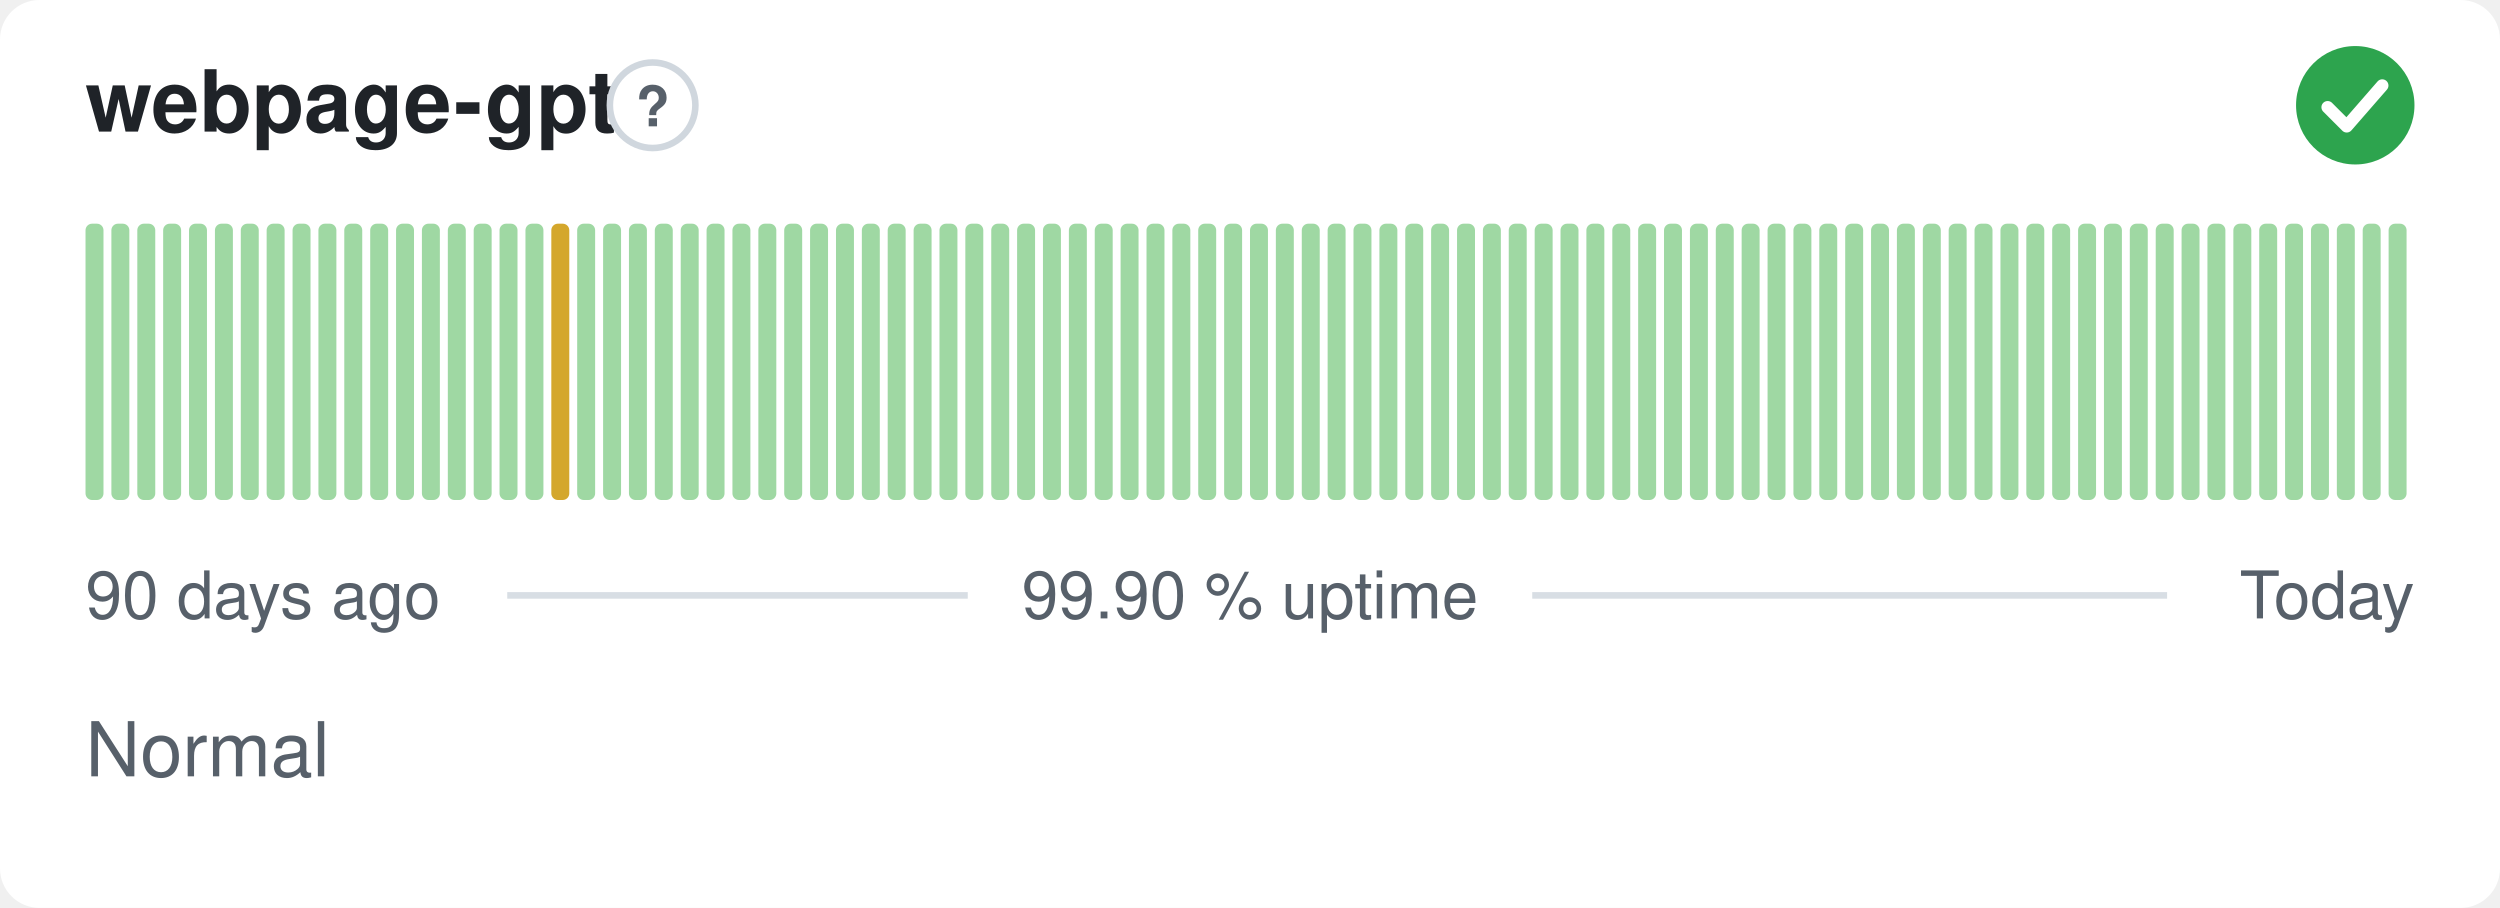
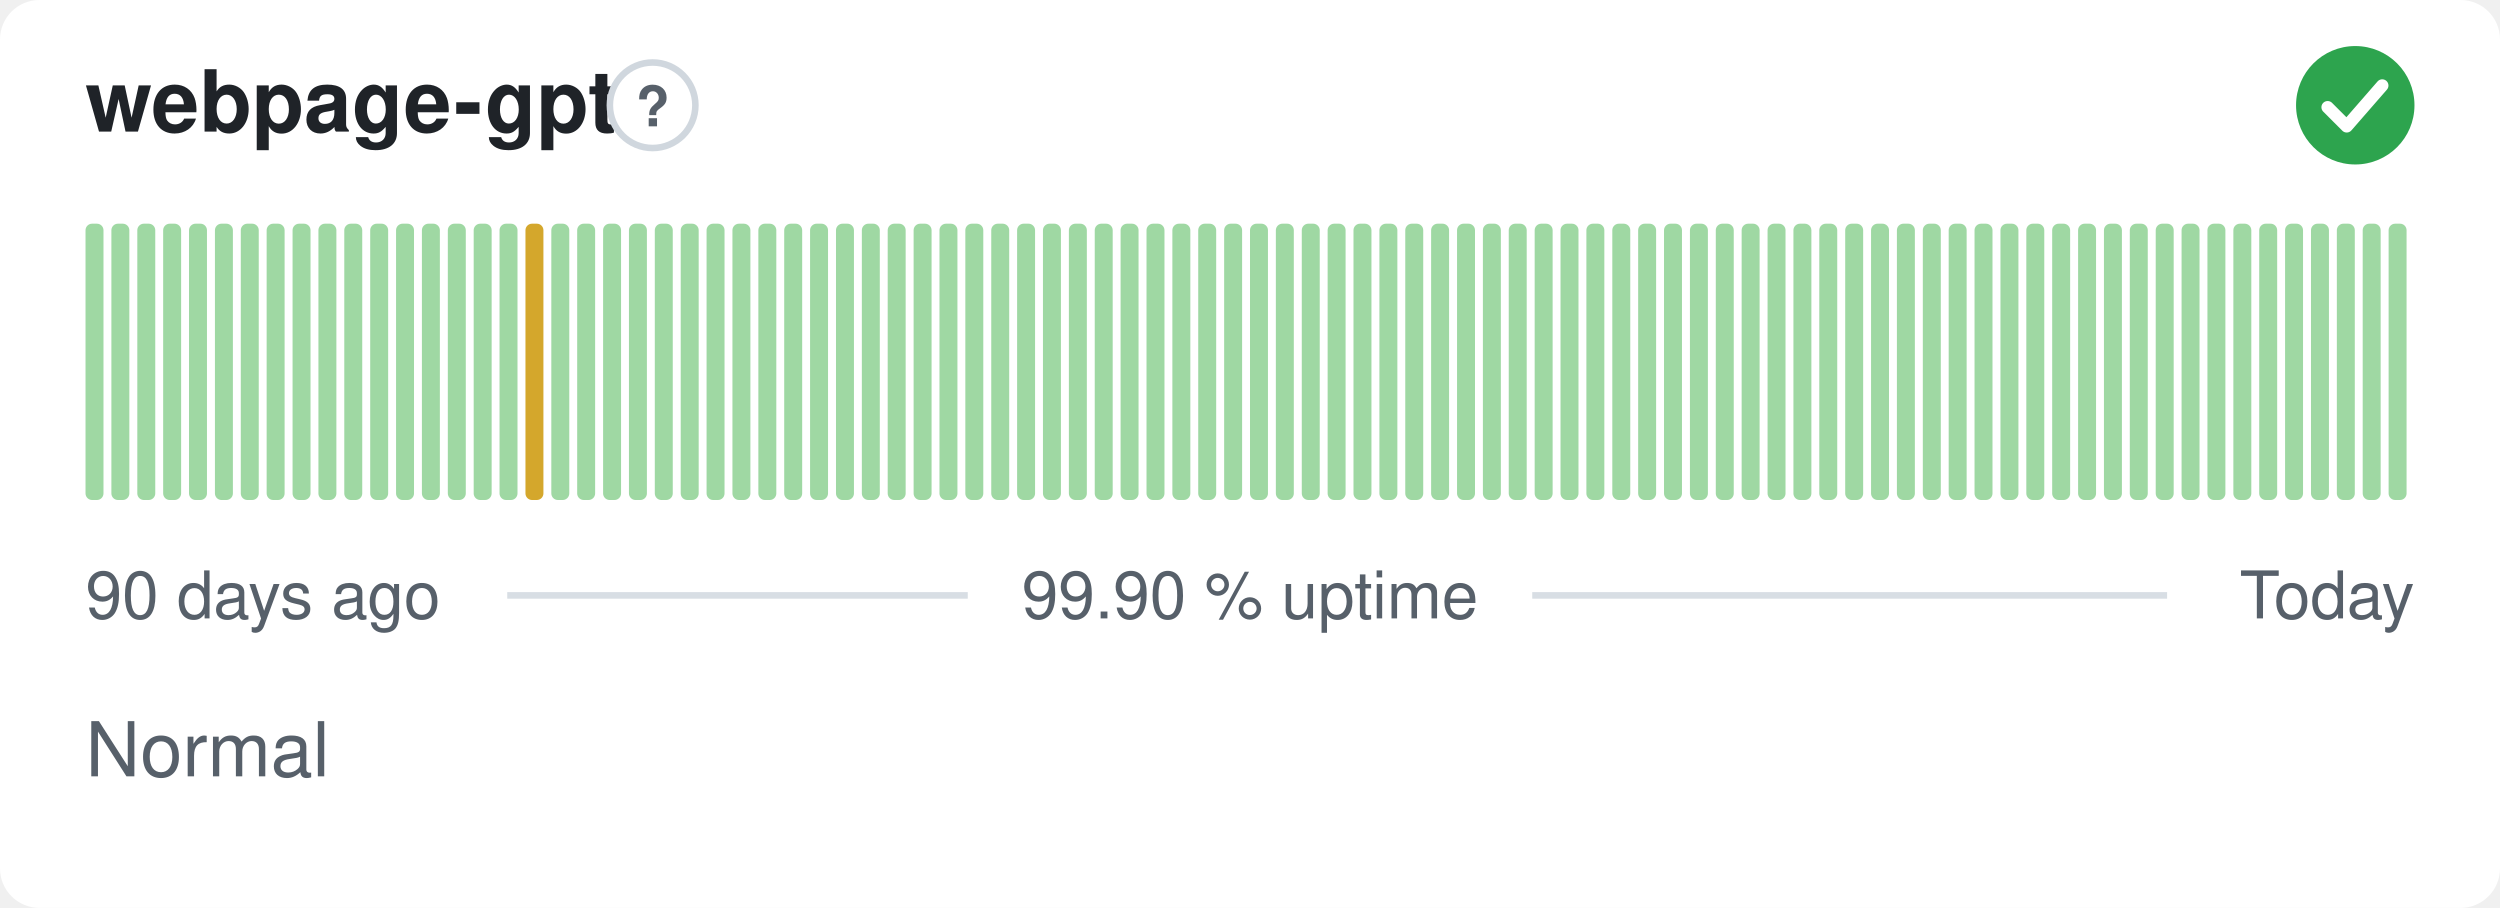
<svg xmlns="http://www.w3.org/2000/svg" width="380" height="138" viewBox="0 0 380 138" role="img" aria-label="webpage-gpt: Normal, 99.90 % uptime over the last 90 days" font-family="-apple-system,BlinkMacSystemFont,'Segoe UI',Helvetica,Arial,sans-serif">
  <style>
    @media (prefers-color-scheme: dark) {
      .bg { fill: #0d1117 }
      .title { fill: #e6edf3 }
      .muted { fill: #8b949e }
      .hint { stroke: #30363d }
      .rule { stroke: #30363d }
      .nodata { fill: #21262d }
    }
  </style>
  <rect class="bg" width="380" height="138" rx="6" fill="#ffffff" />
  <text class="title" x="13" y="20" font-size="13" font-weight="600" fill="#1f2328">webpage-gpt</text>
  <circle class="hint" cx="99.2" cy="16" r="6.5" fill="none" stroke="#d0d7de" stroke-width="1" />
  <text class="muted" x="99.2" y="19.2" text-anchor="middle" font-size="8.5" font-weight="700" fill="#57606a">?</text>
  <circle cx="358" cy="16" r="9" fill="#2da44e" />
  <path d="M353.80 16.30l2.90 2.90 5.40 -6.20" fill="none" stroke="#fff" stroke-width="1.89" stroke-linecap="round" stroke-linejoin="round" />
  <rect x="13.00" y="34.00" width="2.73" height="42.00" rx="1" fill="#9fd8a3" />
  <rect x="16.93" y="34.00" width="2.73" height="42.00" rx="1" fill="#9fd8a3" />
  <rect x="20.87" y="34.00" width="2.73" height="42.00" rx="1" fill="#9fd8a3" />
  <rect x="24.80" y="34.00" width="2.73" height="42.00" rx="1" fill="#9fd8a3" />
  <rect x="28.73" y="34.00" width="2.73" height="42.00" rx="1" fill="#9fd8a3" />
  <rect x="32.67" y="34.00" width="2.73" height="42.00" rx="1" fill="#9fd8a3" />
  <rect x="36.60" y="34.00" width="2.73" height="42.00" rx="1" fill="#9fd8a3" />
  <rect x="40.53" y="34.00" width="2.73" height="42.00" rx="1" fill="#9fd8a3" />
  <rect x="44.47" y="34.00" width="2.73" height="42.00" rx="1" fill="#9fd8a3" />
  <rect x="48.40" y="34.00" width="2.73" height="42.00" rx="1" fill="#9fd8a3" />
  <rect x="52.33" y="34.00" width="2.73" height="42.00" rx="1" fill="#9fd8a3" />
  <rect x="56.27" y="34.00" width="2.73" height="42.00" rx="1" fill="#9fd8a3" />
  <rect x="60.20" y="34.00" width="2.73" height="42.00" rx="1" fill="#9fd8a3" />
  <rect x="64.13" y="34.00" width="2.73" height="42.00" rx="1" fill="#9fd8a3" />
  <rect x="68.07" y="34.00" width="2.73" height="42.00" rx="1" fill="#9fd8a3" />
  <rect x="72.00" y="34.00" width="2.73" height="42.00" rx="1" fill="#9fd8a3" />
  <rect x="75.93" y="34.00" width="2.73" height="42.00" rx="1" fill="#9fd8a3" />
-   <rect x="79.87" y="34.00" width="2.73" height="42.00" rx="1" fill="#9fd8a3" />
-   <rect x="83.80" y="34.00" width="2.73" height="42.00" rx="1" fill="#d4a72c" />
+   <rect x="79.87" y="34.00" width="2.73" height="42.00" rx="1" fill="#d4a72c" />
+   <rect x="83.80" y="34.00" width="2.73" height="42.00" rx="1" fill="#9fd8a3" />
  <rect x="87.73" y="34.00" width="2.73" height="42.00" rx="1" fill="#9fd8a3" />
  <rect x="91.67" y="34.00" width="2.73" height="42.00" rx="1" fill="#9fd8a3" />
  <rect x="95.60" y="34.00" width="2.73" height="42.00" rx="1" fill="#9fd8a3" />
  <rect x="99.53" y="34.00" width="2.73" height="42.00" rx="1" fill="#9fd8a3" />
  <rect x="103.47" y="34.00" width="2.73" height="42.00" rx="1" fill="#9fd8a3" />
  <rect x="107.40" y="34.00" width="2.73" height="42.00" rx="1" fill="#9fd8a3" />
  <rect x="111.33" y="34.00" width="2.73" height="42.00" rx="1" fill="#9fd8a3" />
  <rect x="115.27" y="34.00" width="2.73" height="42.00" rx="1" fill="#9fd8a3" />
  <rect x="119.20" y="34.00" width="2.73" height="42.00" rx="1" fill="#9fd8a3" />
  <rect x="123.13" y="34.00" width="2.73" height="42.00" rx="1" fill="#9fd8a3" />
  <rect x="127.07" y="34.00" width="2.73" height="42.00" rx="1" fill="#9fd8a3" />
  <rect x="131.00" y="34.00" width="2.73" height="42.00" rx="1" fill="#9fd8a3" />
  <rect x="134.93" y="34.00" width="2.73" height="42.00" rx="1" fill="#9fd8a3" />
  <rect x="138.87" y="34.00" width="2.73" height="42.00" rx="1" fill="#9fd8a3" />
  <rect x="142.80" y="34.00" width="2.73" height="42.00" rx="1" fill="#9fd8a3" />
  <rect x="146.73" y="34.00" width="2.73" height="42.00" rx="1" fill="#9fd8a3" />
  <rect x="150.67" y="34.00" width="2.73" height="42.00" rx="1" fill="#9fd8a3" />
  <rect x="154.60" y="34.00" width="2.73" height="42.00" rx="1" fill="#9fd8a3" />
  <rect x="158.53" y="34.00" width="2.73" height="42.00" rx="1" fill="#9fd8a3" />
  <rect x="162.47" y="34.00" width="2.73" height="42.00" rx="1" fill="#9fd8a3" />
  <rect x="166.40" y="34.00" width="2.73" height="42.00" rx="1" fill="#9fd8a3" />
  <rect x="170.33" y="34.00" width="2.73" height="42.00" rx="1" fill="#9fd8a3" />
  <rect x="174.27" y="34.00" width="2.73" height="42.00" rx="1" fill="#9fd8a3" />
  <rect x="178.20" y="34.00" width="2.73" height="42.00" rx="1" fill="#9fd8a3" />
  <rect x="182.13" y="34.00" width="2.73" height="42.00" rx="1" fill="#9fd8a3" />
  <rect x="186.07" y="34.00" width="2.73" height="42.00" rx="1" fill="#9fd8a3" />
  <rect x="190.00" y="34.00" width="2.73" height="42.00" rx="1" fill="#9fd8a3" />
  <rect x="193.93" y="34.00" width="2.73" height="42.00" rx="1" fill="#9fd8a3" />
  <rect x="197.87" y="34.00" width="2.73" height="42.00" rx="1" fill="#9fd8a3" />
  <rect x="201.80" y="34.00" width="2.73" height="42.00" rx="1" fill="#9fd8a3" />
  <rect x="205.73" y="34.00" width="2.73" height="42.00" rx="1" fill="#9fd8a3" />
  <rect x="209.67" y="34.00" width="2.73" height="42.00" rx="1" fill="#9fd8a3" />
  <rect x="213.60" y="34.00" width="2.73" height="42.00" rx="1" fill="#9fd8a3" />
  <rect x="217.53" y="34.00" width="2.73" height="42.00" rx="1" fill="#9fd8a3" />
  <rect x="221.47" y="34.00" width="2.73" height="42.00" rx="1" fill="#9fd8a3" />
  <rect x="225.40" y="34.00" width="2.73" height="42.00" rx="1" fill="#9fd8a3" />
  <rect x="229.33" y="34.00" width="2.73" height="42.00" rx="1" fill="#9fd8a3" />
  <rect x="233.27" y="34.00" width="2.73" height="42.00" rx="1" fill="#9fd8a3" />
  <rect x="237.20" y="34.00" width="2.73" height="42.00" rx="1" fill="#9fd8a3" />
  <rect x="241.13" y="34.00" width="2.73" height="42.00" rx="1" fill="#9fd8a3" />
  <rect x="245.07" y="34.00" width="2.73" height="42.00" rx="1" fill="#9fd8a3" />
  <rect x="249.00" y="34.00" width="2.73" height="42.00" rx="1" fill="#9fd8a3" />
  <rect x="252.93" y="34.00" width="2.73" height="42.00" rx="1" fill="#9fd8a3" />
  <rect x="256.87" y="34.00" width="2.73" height="42.00" rx="1" fill="#9fd8a3" />
  <rect x="260.80" y="34.00" width="2.73" height="42.00" rx="1" fill="#9fd8a3" />
  <rect x="264.73" y="34.00" width="2.73" height="42.00" rx="1" fill="#9fd8a3" />
  <rect x="268.67" y="34.00" width="2.73" height="42.00" rx="1" fill="#9fd8a3" />
  <rect x="272.60" y="34.00" width="2.73" height="42.00" rx="1" fill="#9fd8a3" />
  <rect x="276.53" y="34.00" width="2.73" height="42.00" rx="1" fill="#9fd8a3" />
  <rect x="280.47" y="34.00" width="2.73" height="42.00" rx="1" fill="#9fd8a3" />
  <rect x="284.40" y="34.00" width="2.73" height="42.00" rx="1" fill="#9fd8a3" />
  <rect x="288.33" y="34.00" width="2.73" height="42.00" rx="1" fill="#9fd8a3" />
  <rect x="292.27" y="34.00" width="2.73" height="42.00" rx="1" fill="#9fd8a3" />
  <rect x="296.20" y="34.00" width="2.73" height="42.00" rx="1" fill="#9fd8a3" />
  <rect x="300.13" y="34.00" width="2.73" height="42.00" rx="1" fill="#9fd8a3" />
  <rect x="304.07" y="34.00" width="2.73" height="42.00" rx="1" fill="#9fd8a3" />
  <rect x="308.00" y="34.00" width="2.73" height="42.00" rx="1" fill="#9fd8a3" />
  <rect x="311.93" y="34.00" width="2.73" height="42.00" rx="1" fill="#9fd8a3" />
  <rect x="315.87" y="34.00" width="2.73" height="42.00" rx="1" fill="#9fd8a3" />
  <rect x="319.80" y="34.00" width="2.73" height="42.00" rx="1" fill="#9fd8a3" />
  <rect x="323.73" y="34.00" width="2.73" height="42.00" rx="1" fill="#9fd8a3" />
  <rect x="327.67" y="34.00" width="2.73" height="42.00" rx="1" fill="#9fd8a3" />
  <rect x="331.60" y="34.00" width="2.73" height="42.00" rx="1" fill="#9fd8a3" />
  <rect x="335.53" y="34.00" width="2.73" height="42.00" rx="1" fill="#9fd8a3" />
  <rect x="339.47" y="34.00" width="2.73" height="42.00" rx="1" fill="#9fd8a3" />
  <rect x="343.40" y="34.00" width="2.73" height="42.00" rx="1" fill="#9fd8a3" />
  <rect x="347.33" y="34.00" width="2.73" height="42.00" rx="1" fill="#9fd8a3" />
  <rect x="351.27" y="34.00" width="2.73" height="42.00" rx="1" fill="#9fd8a3" />
  <rect x="355.20" y="34.00" width="2.73" height="42.00" rx="1" fill="#9fd8a3" />
  <rect x="359.13" y="34.00" width="2.73" height="42.00" rx="1" fill="#9fd8a3" />
  <rect x="363.07" y="34.00" width="2.73" height="42.00" rx="1" fill="#9fd8a3" />
  <text class="muted" x="13" y="94" font-size="10" fill="#57606a">90 days ago</text>
  <text class="muted" x="190" y="94" text-anchor="middle" font-size="10" fill="#57606a">99.90 % uptime</text>
  <text class="muted" x="367" y="94" text-anchor="end" font-size="10" fill="#57606a">Today</text>
  <line class="rule" x1="77.1" y1="90.5" x2="147.1" y2="90.5" stroke="#d8dee4" stroke-width="1" />
  <line class="rule" x1="232.9" y1="90.5" x2="329.4" y2="90.5" stroke="#d8dee4" stroke-width="1" />
  <text class="muted" x="13" y="118" font-size="11.5" fill="#57606a">Normal</text>
</svg>
